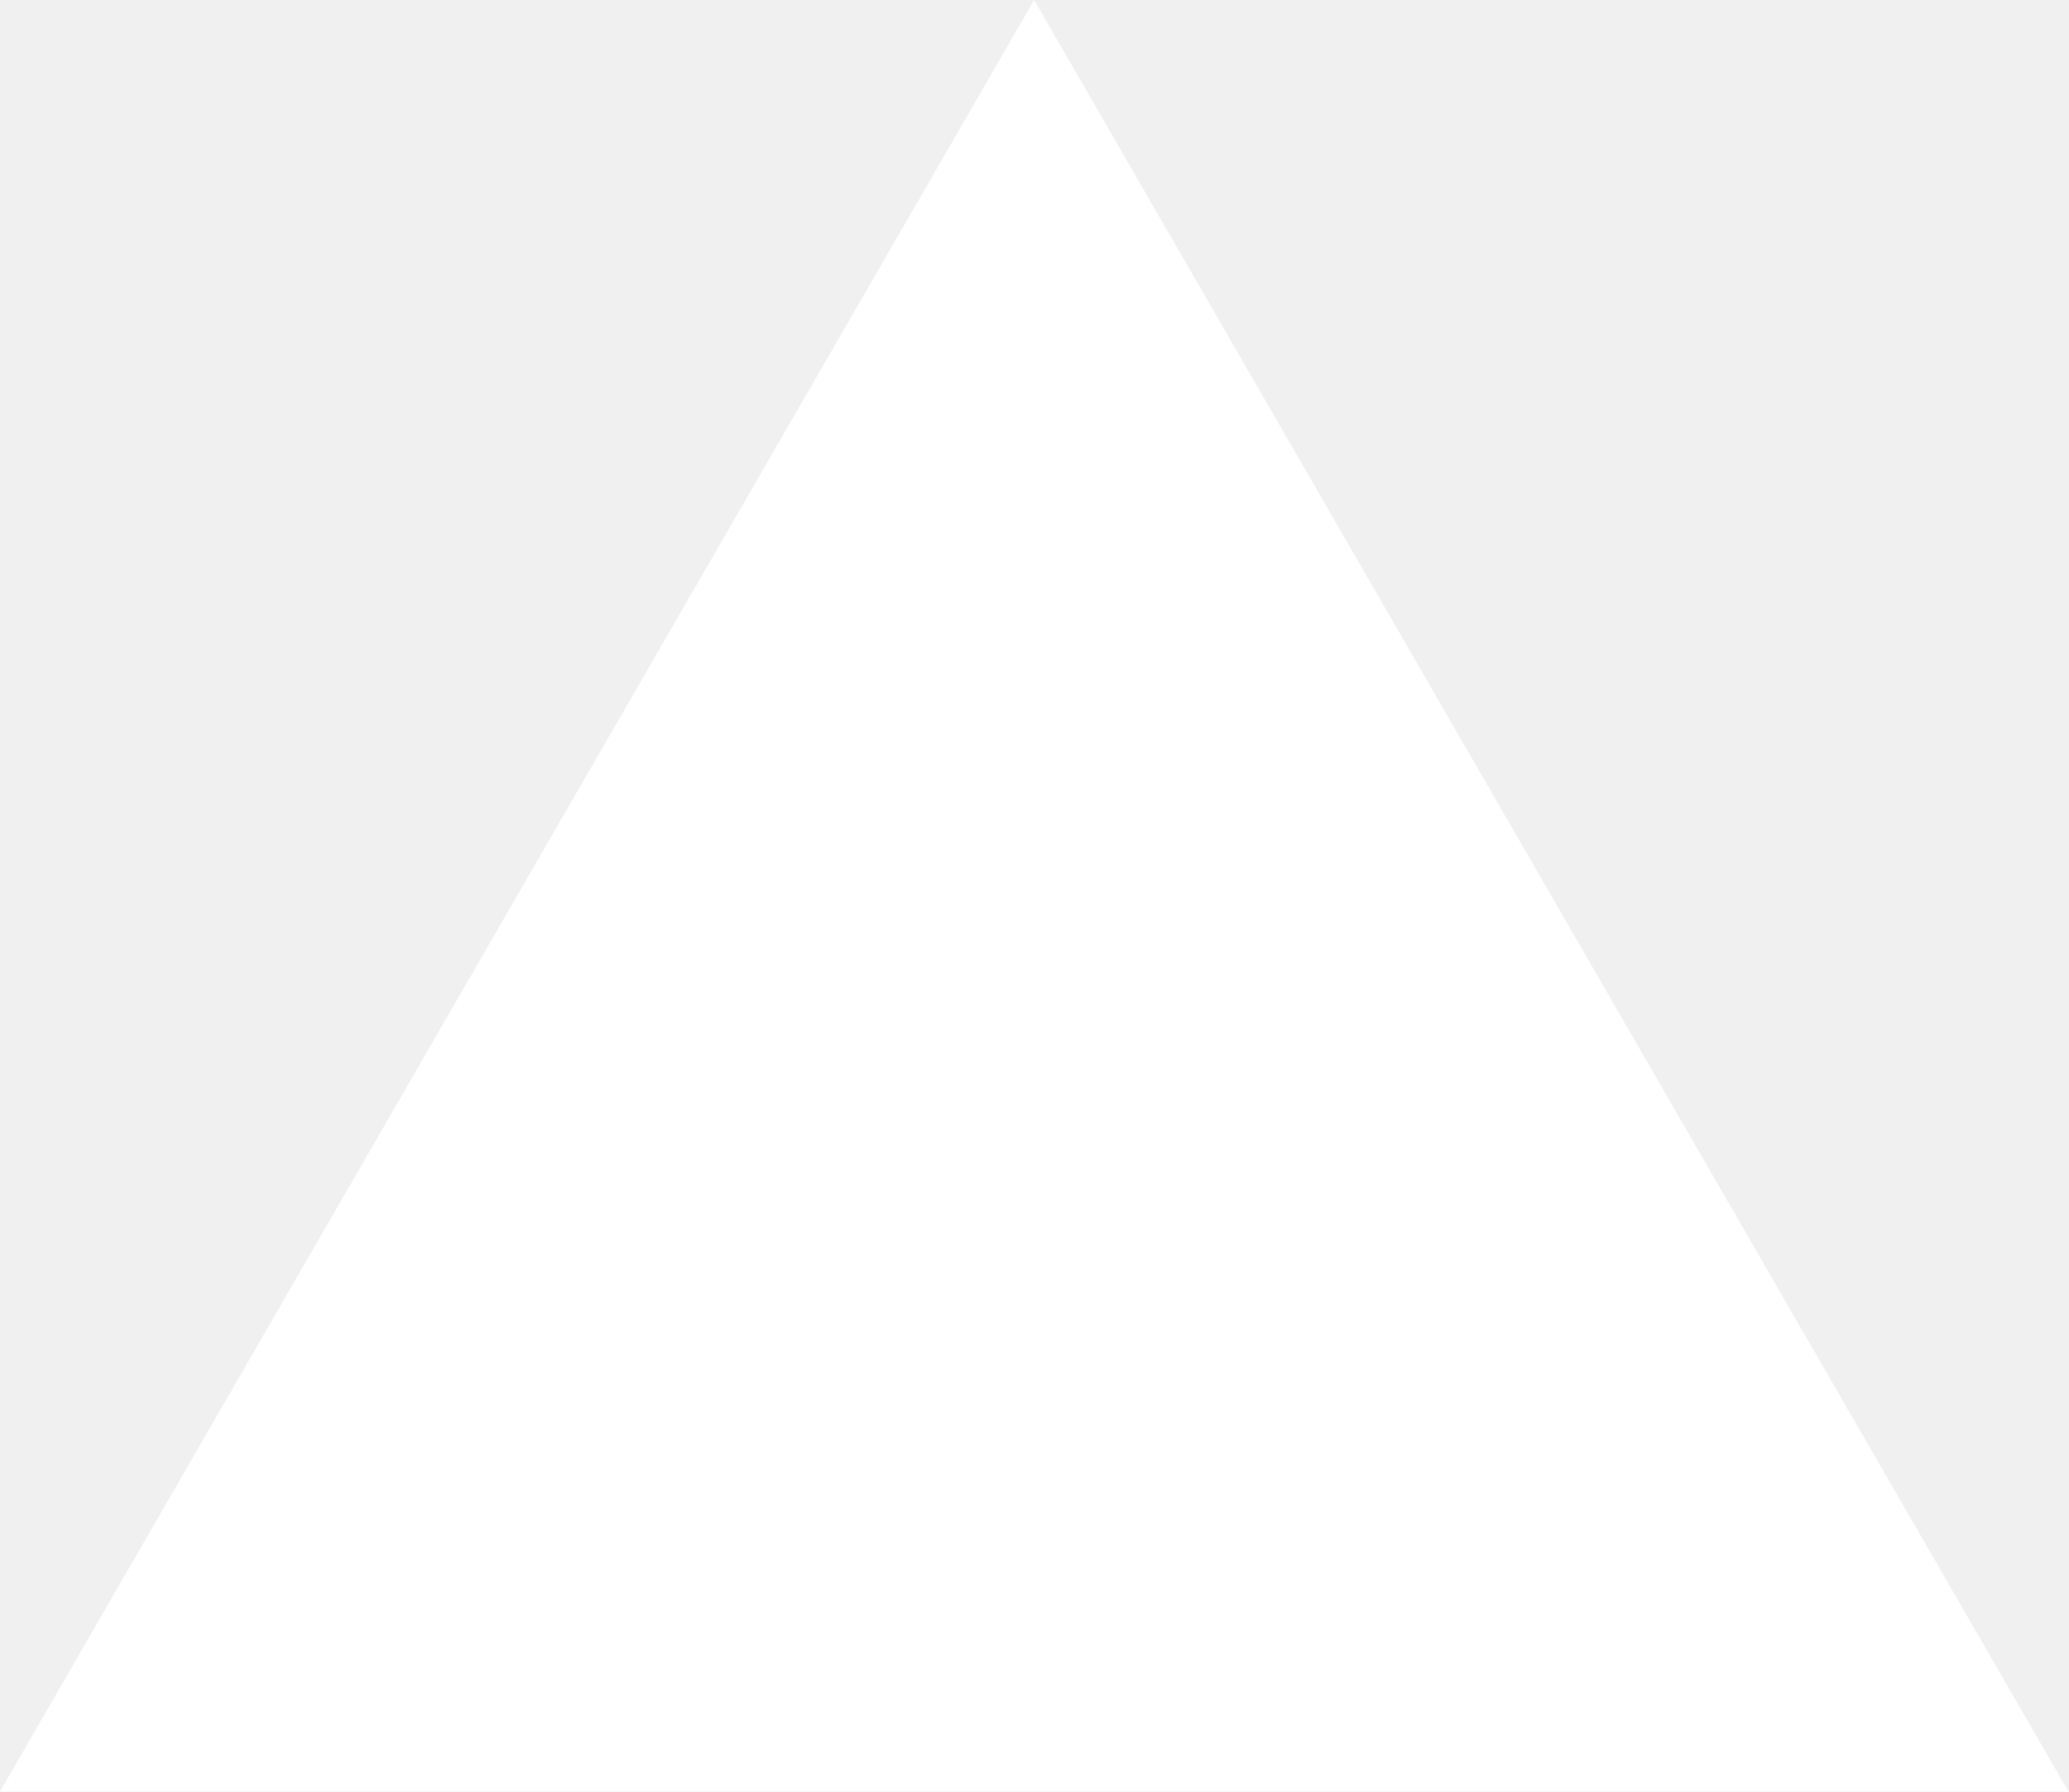
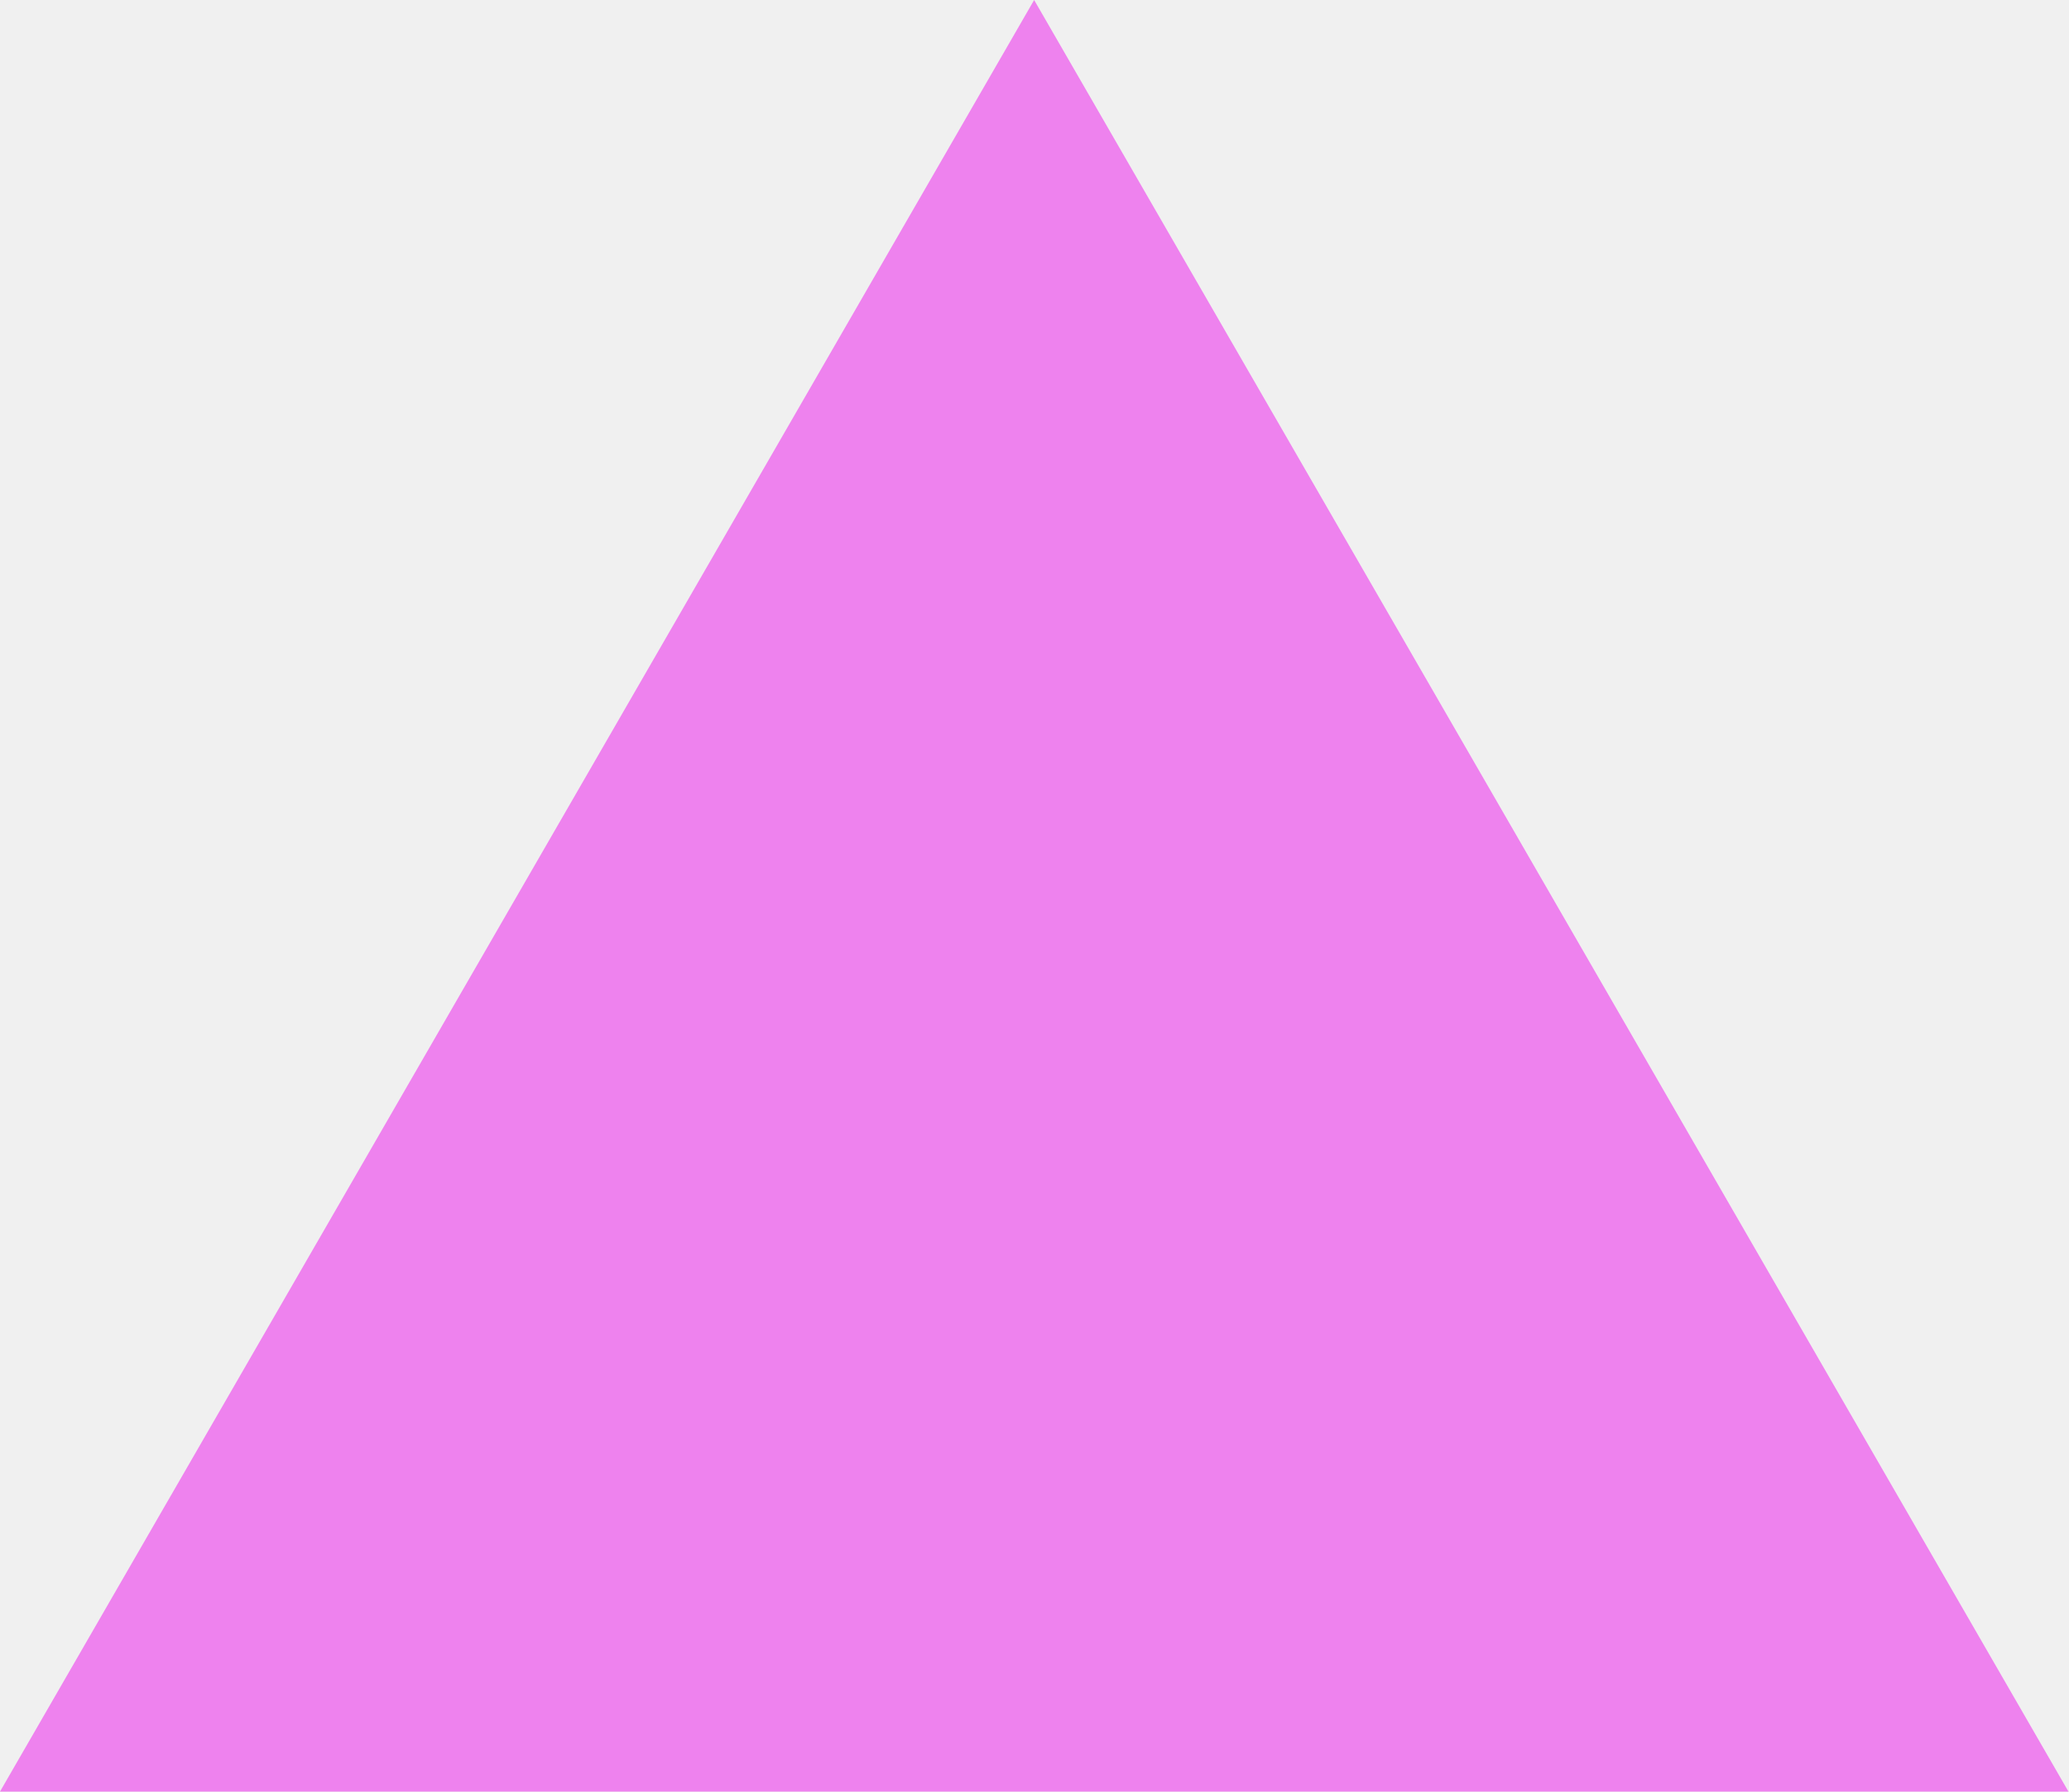
<svg xmlns="http://www.w3.org/2000/svg" fill="none" viewBox="0 0 1155 1000">
-   <path d="m577.3 0 577.4 1000H0z" fill="#fff" />
+   <path d="m577.3 0 577.4 1000H0z" fill="violet" />
</svg>
